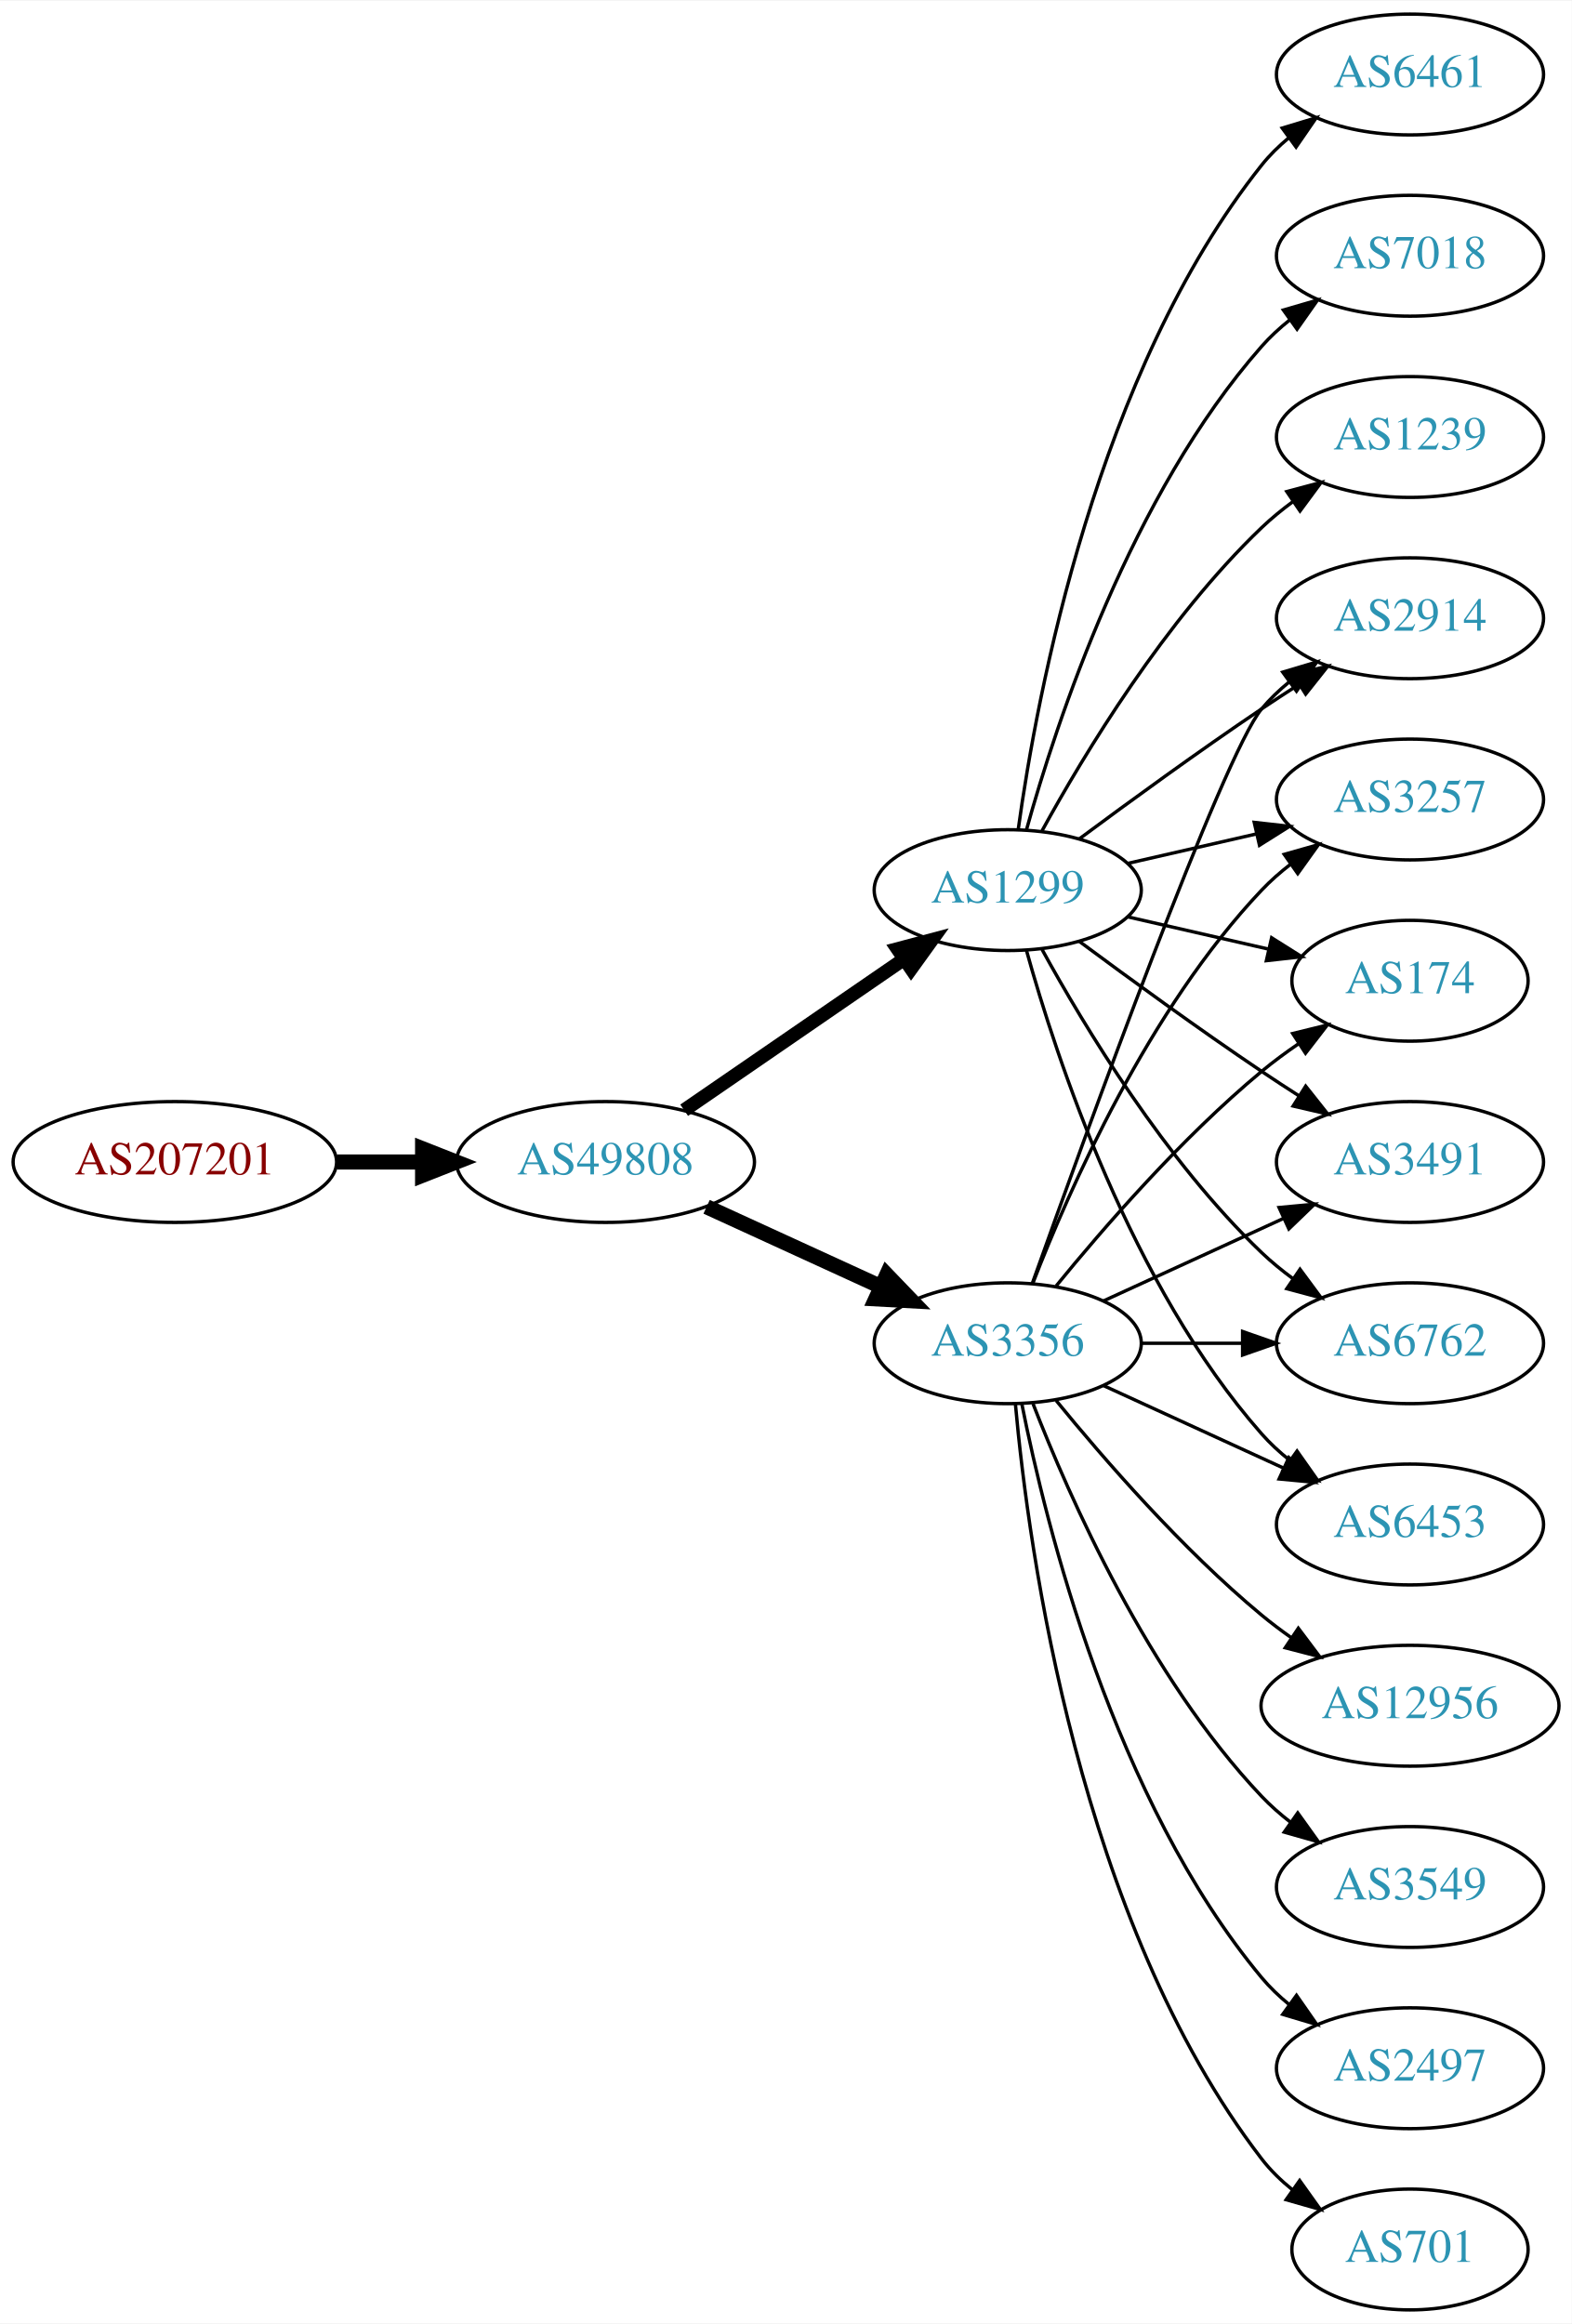
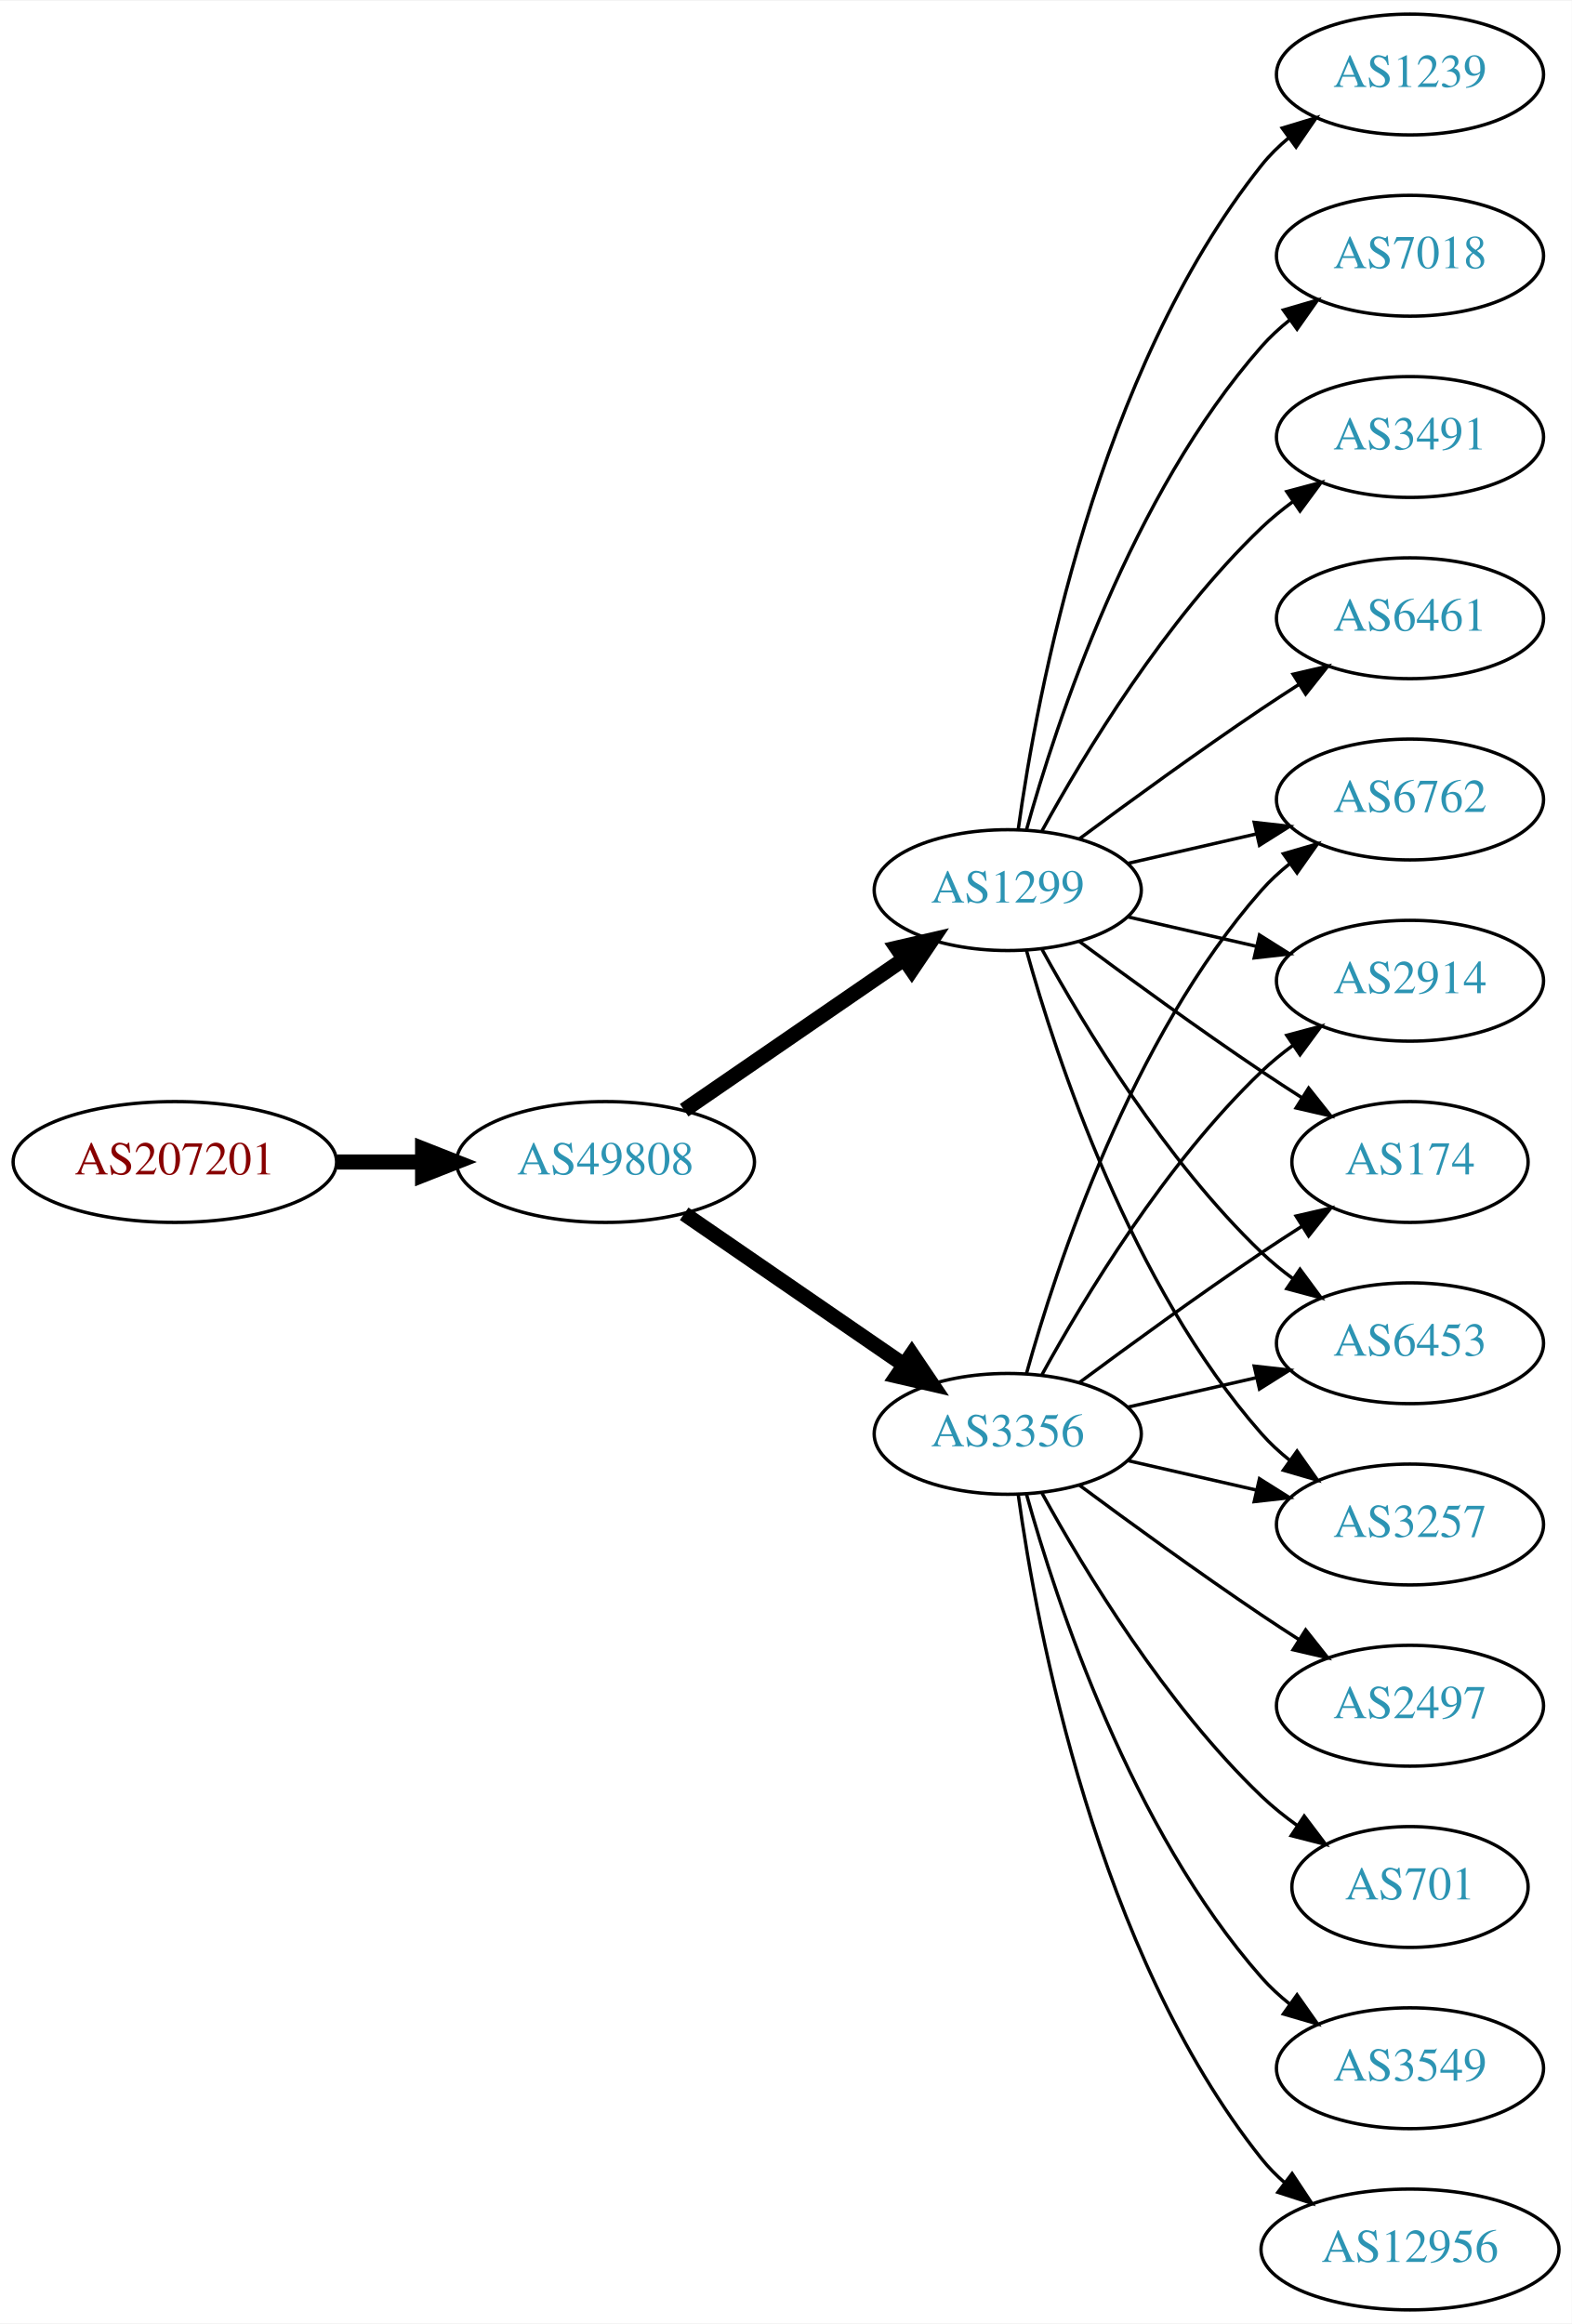
<svg xmlns="http://www.w3.org/2000/svg" xmlns:xlink="http://www.w3.org/1999/xlink" width="468pt" height="692pt" viewBox="0.00 0.00 468.27 692.00">
  <g id="graph0" class="graph" transform="scale(1 1) rotate(0) translate(4 688)">
    <polygon fill="white" stroke="none" points="-4,4 -4,-688 464.269,-688 464.269,4 -4,4" />
    <g id="node1" class="node">
      <g id="a_node1">
        <a xlink:href="/asn/207201" xlink:title="AS207201 ~ Normann Engineering GmbH [AT]">
          <ellipse fill="#ffffff" stroke="black" cx="48.096" cy="-342" rx="48.192" ry="18" />
          <text text-anchor="middle" x="48.096" y="-338.3" font-family="Times,serif" font-size="14.00" fill="#880000">AS207201</text>
        </a>
      </g>
    </g>
    <g id="node2" class="node">
      <g id="a_node2">
        <a xlink:href="/asn/49808" xlink:title="AS49808 ~ POWERSPEED-AS [AT]">
          <ellipse fill="#ffffff" stroke="black" cx="176.388" cy="-342" rx="44.393" ry="18" />
          <text text-anchor="middle" x="176.388" y="-338.3" font-family="Times,serif" font-size="14.00" fill="#2c94b3">AS49808</text>
        </a>
      </g>
    </g>
    <g id="edge1" class="edge">
      <path fill="none" stroke="black" stroke-width="4.5" d="M96.481,-342C104.742,-342 113.386,-342 121.799,-342" />
      <polygon fill="black" stroke="black" stroke-width="4.5" points="121.904,-345.938 131.904,-342 121.904,-338.063 121.904,-345.938" />
    </g>
    <g id="node3" class="node">
      <g id="a_node3">
        <a xlink:href="/asn/3356" xlink:title="AS3356 ~ Level 3 Parent, LLC [US]">
-           <ellipse fill="#ffffff" stroke="black" cx="296.23" cy="-288" rx="39.794" ry="18" />
-           <text text-anchor="middle" x="296.23" y="-284.3" font-family="Times,serif" font-size="14.00" fill="#2c94b3">AS3356</text>
+           <ellipse fill="#ffffff" stroke="black" cx="296.23" cy="-261" rx="39.794" ry="18" />
+           <text text-anchor="middle" x="296.23" y="-257.3" font-family="Times,serif" font-size="14.00" fill="#2c94b3">AS3356</text>
        </a>
      </g>
    </g>
    <g id="edge2" class="edge">
-       <path fill="none" stroke="black" stroke-width="4.5" d="M206.517,-328.652C222.128,-321.498 241.526,-312.609 258.198,-304.97" />
-       <polygon fill="black" stroke="black" stroke-width="4.5" points="260.199,-308.384 267.65,-300.638 256.919,-301.225 260.199,-308.384" />
+       <path fill="none" stroke="black" stroke-width="4.5" d="M199.83,-326.574C218.412,-313.802 244.972,-295.545 265.352,-281.537" />
+       <polygon fill="black" stroke="black" stroke-width="4.5" points="267.656,-284.731 273.666,-275.822 263.195,-278.242 267.656,-284.731" />
    </g>
    <g id="node4" class="node">
      <g id="a_node4">
        <a xlink:href="/asn/1299" xlink:title="AS1299 ~ Telia Carrier [EU]">
          <ellipse fill="#ffffff" stroke="black" cx="296.23" cy="-423" rx="39.794" ry="18" />
          <text text-anchor="middle" x="296.23" y="-419.3" font-family="Times,serif" font-size="14.00" fill="#2c94b3">AS1299</text>
        </a>
      </g>
    </g>
    <g id="edge3" class="edge">
-       <path fill="none" stroke="black" stroke-width="4.091" d="M199.83,-357.426C218.412,-370.198 244.972,-388.455 265.352,-402.463" />
-       <polygon fill="black" stroke="black" stroke-width="4.091" points="263.398,-405.463 273.666,-408.178 267.453,-399.564 263.398,-405.463" />
+       <path fill="none" stroke="black" stroke-width="4.5" d="M199.83,-357.426C218.412,-370.198 244.972,-388.455 265.352,-402.463" />
+       <polygon fill="black" stroke="black" stroke-width="4.5" points="263.195,-405.758 273.666,-408.178 267.656,-399.269 263.195,-405.758" />
    </g>
    <g id="node5" class="node">
      <g id="a_node5">
-         <a xlink:href="/asn/3491" xlink:title="AS3491 ~ PCCW Global, Inc. [US]">
-           <ellipse fill="#ffffff" stroke="black" cx="416.073" cy="-342" rx="39.794" ry="18" />
-           <text text-anchor="middle" x="416.073" y="-338.3" font-family="Times,serif" font-size="14.00" fill="#2c94b3">AS3491</text>
-         </a>
-       </g>
-     </g>
-     <g id="edge4" class="edge">
-       <path fill="none" stroke="black" d="M324.859,-300.661C340.816,-307.973 361.087,-317.261 378.369,-325.181" />
-       <polygon fill="black" stroke="black" points="377.068,-328.435 387.617,-329.419 379.984,-322.071 377.068,-328.435" />
+         <a xlink:href="/asn/6762" xlink:title="AS6762 ~ TELECOM ITALIA SPARKLE S.p.A. [IT]">
+           <ellipse fill="#ffffff" stroke="black" cx="416.073" cy="-450" rx="39.794" ry="18" />
+           <text text-anchor="middle" x="416.073" y="-446.3" font-family="Times,serif" font-size="14.00" fill="#2c94b3">AS6762</text>
+         </a>
+       </g>
+     </g>
+     <g id="edge18" class="edge">
+       <path fill="none" stroke="black" d="M301.803,-278.946C310.709,-310.995 332.993,-378.842 371.877,-423 374.361,-425.821 377.21,-428.449 380.236,-430.871" />
+       <polygon fill="black" stroke="black" points="378.353,-433.828 388.525,-436.791 382.422,-428.131 378.353,-433.828" />
    </g>
    <g id="node6" class="node">
      <g id="a_node6">
-         <a xlink:href="/asn/701" xlink:title="AS701 ~ UUNET [US]">
-           <ellipse fill="#ffffff" stroke="black" cx="416.073" cy="-18" rx="35.194" ry="18" />
-           <text text-anchor="middle" x="416.073" y="-14.3" font-family="Times,serif" font-size="14.00" fill="#2c94b3">AS701</text>
-         </a>
-       </g>
-     </g>
-     <g id="edge5" class="edge">
-       <path fill="none" stroke="black" d="M298.514,-269.883C302.413,-226.668 317.429,-115.869 371.877,-45 374.483,-41.608 377.647,-38.533 381.064,-35.777" />
-       <polygon fill="black" stroke="black" points="383.203,-38.552 389.356,-29.927 379.167,-32.833 383.203,-38.552" />
+         <a xlink:href="/asn/2914" xlink:title="AS2914 ~ NTT America, Inc. [US]">
+           <ellipse fill="#ffffff" stroke="black" cx="416.073" cy="-396" rx="39.794" ry="18" />
+           <text text-anchor="middle" x="416.073" y="-392.3" font-family="Times,serif" font-size="14.00" fill="#2c94b3">AS2914</text>
+         </a>
+       </g>
+     </g>
+     <g id="edge15" class="edge">
+       <path fill="none" stroke="black" d="M306.471,-278.713C319.017,-301.561 343.194,-341.611 371.877,-369 374.745,-371.739 377.934,-374.347 381.243,-376.785" />
+       <polygon fill="black" stroke="black" points="379.366,-379.742 389.602,-382.477 383.306,-373.956 379.366,-379.742" />
    </g>
    <g id="node7" class="node">
      <g id="a_node7">
-         <a xlink:href="/asn/6762" xlink:title="AS6762 ~ TELECOM ITALIA SPARKLE S.p.A. [IT]">
+         <a xlink:href="/asn/174" xlink:title="AS174 ~ Cogent Communications [US]">
+           <ellipse fill="#ffffff" stroke="black" cx="416.073" cy="-342" rx="35.194" ry="18" />
+           <text text-anchor="middle" x="416.073" y="-338.3" font-family="Times,serif" font-size="14.00" fill="#2c94b3">AS174</text>
+         </a>
+       </g>
+     </g>
+     <g id="edge21" class="edge">
+       <path fill="none" stroke="black" d="M317.56,-276.277C332.423,-287.304 353.167,-302.407 371.877,-315 375.694,-317.569 379.744,-320.21 383.774,-322.786" />
+       <polygon fill="black" stroke="black" points="382.143,-325.895 392.468,-328.271 385.878,-319.975 382.143,-325.895" />
+     </g>
+     <g id="node9" class="node">
+       <g id="a_node9">
+         <a xlink:href="/asn/6453" xlink:title="AS6453 ~ TATA COMMUNICATIONS (AMERICA) INC [US]">
          <ellipse fill="#ffffff" stroke="black" cx="416.073" cy="-288" rx="39.794" ry="18" />
-           <text text-anchor="middle" x="416.073" y="-284.3" font-family="Times,serif" font-size="14.00" fill="#2c94b3">AS6762</text>
-         </a>
-       </g>
+           <text text-anchor="middle" x="416.073" y="-284.3" font-family="Times,serif" font-size="14.00" fill="#2c94b3">AS6453</text>
+         </a>
+       </g>
+     </g>
+     <g id="edge14" class="edge">
+       <path fill="none" stroke="black" d="M331.949,-268.955C343.949,-271.704 357.57,-274.825 370.263,-277.733" />
+       <polygon fill="black" stroke="black" points="369.665,-281.187 380.194,-280.009 371.229,-274.364 369.665,-281.187" />
+     </g>
+     <g id="node12" class="node">
+       <g id="a_node12">
+         <a xlink:href="/asn/3257" xlink:title="AS3257 ~ GTT [DE]">
+           <ellipse fill="#ffffff" stroke="black" cx="416.073" cy="-234" rx="39.794" ry="18" />
+           <text text-anchor="middle" x="416.073" y="-230.3" font-family="Times,serif" font-size="14.00" fill="#2c94b3">AS3257</text>
+         </a>
+       </g>
+     </g>
+     <g id="edge16" class="edge">
+       <path fill="none" stroke="black" d="M331.949,-253.045C343.949,-250.296 357.57,-247.175 370.263,-244.267" />
+       <polygon fill="black" stroke="black" points="371.229,-247.636 380.194,-241.991 369.665,-240.813 371.229,-247.636" />
+     </g>
+     <g id="node14" class="node">
+       <g id="a_node14">
+         <a xlink:href="/asn/12956" xlink:title="AS12956 ~ TELXIUS [ES]">
+           <ellipse fill="#ffffff" stroke="black" cx="416.073" cy="-18" rx="44.393" ry="18" />
+           <text text-anchor="middle" x="416.073" y="-14.3" font-family="Times,serif" font-size="14.00" fill="#2c94b3">AS12956</text>
+         </a>
+       </g>
+     </g>
+     <g id="edge13" class="edge">
+       <path fill="none" stroke="black" d="M299.369,-242.83C304.869,-203.026 322.695,-106.767 371.877,-45 373.915,-42.44 376.266,-40.056 378.798,-37.851" />
+       <polygon fill="black" stroke="black" points="380.953,-40.609 386.799,-31.773 376.719,-35.035 380.953,-40.609" />
+     </g>
+     <g id="node15" class="node">
+       <g id="a_node15">
+         <a xlink:href="/asn/2497" xlink:title="AS2497 ~ Internet Initiative Japan Inc. [JP]">
+           <ellipse fill="#ffffff" stroke="black" cx="416.073" cy="-180" rx="39.794" ry="18" />
+           <text text-anchor="middle" x="416.073" y="-176.3" font-family="Times,serif" font-size="14.00" fill="#2c94b3">AS2497</text>
+         </a>
+       </g>
+     </g>
+     <g id="edge17" class="edge">
+       <path fill="none" stroke="black" d="M317.56,-245.723C332.423,-234.696 353.167,-219.593 371.877,-207 375.426,-204.611 379.176,-202.161 382.924,-199.758" />
+       <polygon fill="black" stroke="black" points="384.993,-202.591 391.573,-194.288 381.251,-196.675 384.993,-202.591" />
+     </g>
+     <g id="node16" class="node">
+       <g id="a_node16">
+         <a xlink:href="/asn/701" xlink:title="AS701 ~ UUNET [US]">
+           <ellipse fill="#ffffff" stroke="black" cx="416.073" cy="-126" rx="35.194" ry="18" />
+           <text text-anchor="middle" x="416.073" y="-122.3" font-family="Times,serif" font-size="14.00" fill="#2c94b3">AS701</text>
+         </a>
+       </g>
+     </g>
+     <g id="edge19" class="edge">
+       <path fill="none" stroke="black" d="M306.471,-243.287C319.017,-220.439 343.194,-180.389 371.877,-153 375.131,-149.893 378.797,-146.954 382.584,-144.24" />
+       <polygon fill="black" stroke="black" points="384.561,-147.128 390.952,-138.678 380.686,-141.299 384.561,-147.128" />
+     </g>
+     <g id="node17" class="node">
+       <g id="a_node17">
+         <a xlink:href="/asn/3549" xlink:title="AS3549 ~ Level 3 Parent, LLC [US]">
+           <ellipse fill="#ffffff" stroke="black" cx="416.073" cy="-72" rx="39.794" ry="18" />
+           <text text-anchor="middle" x="416.073" y="-68.3" font-family="Times,serif" font-size="14.00" fill="#2c94b3">AS3549</text>
+         </a>
+       </g>
+     </g>
+     <g id="edge20" class="edge">
+       <path fill="none" stroke="black" d="M301.803,-243.054C310.709,-211.005 332.993,-143.158 371.877,-99 374.361,-96.179 377.21,-93.551 380.236,-91.129" />
+       <polygon fill="black" stroke="black" points="382.422,-93.869 388.525,-85.209 378.353,-88.172 382.422,-93.869" />
+     </g>
+     <g id="edge4" class="edge">
+       <path fill="none" stroke="black" d="M331.949,-430.955C343.949,-433.704 357.57,-436.825 370.263,-439.733" />
+       <polygon fill="black" stroke="black" points="369.665,-443.187 380.194,-442.009 371.229,-436.364 369.665,-443.187" />
+     </g>
+     <g id="edge5" class="edge">
+       <path fill="none" stroke="black" d="M331.949,-415.045C343.949,-412.296 357.57,-409.175 370.263,-406.267" />
+       <polygon fill="black" stroke="black" points="371.229,-409.636 380.194,-403.991 369.665,-402.813 371.229,-409.636" />
    </g>
    <g id="edge6" class="edge">
-       <path fill="none" stroke="black" d="M336.143,-288C345.696,-288 356.046,-288 366.008,-288" />
-       <polygon fill="black" stroke="black" points="366.201,-291.5 376.201,-288 366.201,-284.5 366.201,-291.5" />
+       <path fill="none" stroke="black" d="M317.56,-407.723C332.423,-396.696 353.167,-381.593 371.877,-369 375.694,-366.431 379.744,-363.79 383.774,-361.214" />
+       <polygon fill="black" stroke="black" points="385.878,-364.025 392.468,-355.729 382.143,-358.105 385.878,-364.025" />
    </g>
    <g id="node8" class="node">
      <g id="a_node8">
-         <a xlink:href="/asn/6453" xlink:title="AS6453 ~ TATA COMMUNICATIONS (AMERICA) INC [US]">
-           <ellipse fill="#ffffff" stroke="black" cx="416.073" cy="-234" rx="39.794" ry="18" />
-           <text text-anchor="middle" x="416.073" y="-230.3" font-family="Times,serif" font-size="14.00" fill="#2c94b3">AS6453</text>
+         <a xlink:href="/asn/6461" xlink:title="AS6461 ~ Zayo Bandwidth [US]">
+           <ellipse fill="#ffffff" stroke="black" cx="416.073" cy="-504" rx="39.794" ry="18" />
+           <text text-anchor="middle" x="416.073" y="-500.3" font-family="Times,serif" font-size="14.00" fill="#2c94b3">AS6461</text>
        </a>
      </g>
    </g>
    <g id="edge7" class="edge">
-       <path fill="none" stroke="black" d="M324.859,-275.339C340.816,-268.027 361.087,-258.739 378.369,-250.819" />
-       <polygon fill="black" stroke="black" points="379.984,-253.929 387.617,-246.581 377.068,-247.565 379.984,-253.929" />
-     </g>
-     <g id="node9" class="node">
-       <g id="a_node9">
-         <a xlink:href="/asn/2914" xlink:title="AS2914 ~ NTT America, Inc. [US]">
-           <ellipse fill="#ffffff" stroke="black" cx="416.073" cy="-504" rx="39.794" ry="18" />
-           <text text-anchor="middle" x="416.073" y="-500.3" font-family="Times,serif" font-size="14.00" fill="#2c94b3">AS2914</text>
-         </a>
-       </g>
+       <path fill="none" stroke="black" d="M317.56,-438.277C332.423,-449.304 353.167,-464.407 371.877,-477 375.426,-479.389 379.176,-481.839 382.924,-484.242" />
+       <polygon fill="black" stroke="black" points="381.251,-487.325 391.573,-489.712 384.993,-481.409 381.251,-487.325" />
    </g>
    <g id="edge8" class="edge">
-       <path fill="none" stroke="black" d="M303.56,-305.86C319.401,-350.267 360.31,-463.103 371.877,-477 374.281,-479.889 377.078,-482.563 380.07,-485.013" />
-       <polygon fill="black" stroke="black" points="378.159,-487.95 388.313,-490.973 382.26,-482.277 378.159,-487.95" />
+       <path fill="none" stroke="black" d="M306.471,-405.287C319.017,-382.439 343.194,-342.389 371.877,-315 374.745,-312.261 377.934,-309.653 381.243,-307.215" />
+       <polygon fill="black" stroke="black" points="383.306,-310.044 389.602,-301.523 379.366,-304.258 383.306,-310.044" />
    </g>
    <g id="node10" class="node">
      <g id="a_node10">
-         <a xlink:href="/asn/3257" xlink:title="AS3257 ~ GTT [DE]">
-           <ellipse fill="#ffffff" stroke="black" cx="416.073" cy="-450" rx="39.794" ry="18" />
-           <text text-anchor="middle" x="416.073" y="-446.3" font-family="Times,serif" font-size="14.00" fill="#2c94b3">AS3257</text>
+         <a xlink:href="/asn/1239" xlink:title="AS1239 ~ Sprint [US]">
+           <ellipse fill="#ffffff" stroke="black" cx="416.073" cy="-666" rx="39.794" ry="18" />
+           <text text-anchor="middle" x="416.073" y="-662.3" font-family="Times,serif" font-size="14.00" fill="#2c94b3">AS1239</text>
        </a>
      </g>
    </g>
    <g id="edge9" class="edge">
-       <path fill="none" stroke="black" d="M303.753,-305.994C314.504,-333.728 338.161,-387.429 371.877,-423 374.462,-425.728 377.38,-428.294 380.448,-430.677" />
-       <polygon fill="black" stroke="black" points="378.602,-433.658 388.797,-436.543 382.627,-427.93 378.602,-433.658" />
+       <path fill="none" stroke="black" d="M299.369,-441.17C304.869,-480.974 322.695,-577.233 371.877,-639 374.218,-641.94 376.972,-644.649 379.938,-647.121" />
+       <polygon fill="black" stroke="black" points="378.004,-650.042 388.144,-653.11 382.13,-644.388 378.004,-650.042" />
    </g>
    <g id="node11" class="node">
      <g id="a_node11">
-         <a xlink:href="/asn/12956" xlink:title="AS12956 ~ TELXIUS [ES]">
-           <ellipse fill="#ffffff" stroke="black" cx="416.073" cy="-180" rx="44.393" ry="18" />
-           <text text-anchor="middle" x="416.073" y="-176.3" font-family="Times,serif" font-size="14.00" fill="#2c94b3">AS12956</text>
-         </a>
-       </g>
-     </g>
-     <g id="edge10" class="edge">
-       <path fill="none" stroke="black" d="M310.649,-270.935C324.764,-253.625 348.178,-226.655 371.877,-207 374.614,-204.729 377.558,-202.506 380.575,-200.37" />
-       <polygon fill="black" stroke="black" points="382.801,-203.092 389.164,-194.621 378.907,-197.275 382.801,-203.092" />
-     </g>
-     <g id="node12" class="node">
-       <g id="a_node12">
-         <a xlink:href="/asn/3549" xlink:title="AS3549 ~ Level 3 Parent, LLC [US]">
-           <ellipse fill="#ffffff" stroke="black" cx="416.073" cy="-126" rx="39.794" ry="18" />
-           <text text-anchor="middle" x="416.073" y="-122.3" font-family="Times,serif" font-size="14.00" fill="#2c94b3">AS3549</text>
-         </a>
-       </g>
-     </g>
-     <g id="edge11" class="edge">
-       <path fill="none" stroke="black" d="M303.753,-270.006C314.504,-242.272 338.161,-188.571 371.877,-153 374.462,-150.272 377.38,-147.706 380.448,-145.323" />
-       <polygon fill="black" stroke="black" points="382.627,-148.07 388.797,-139.457 378.602,-142.342 382.627,-148.07" />
-     </g>
-     <g id="node13" class="node">
-       <g id="a_node13">
-         <a xlink:href="/asn/174" xlink:title="AS174 ~ Cogent Communications [US]">
-           <ellipse fill="#ffffff" stroke="black" cx="416.073" cy="-396" rx="35.194" ry="18" />
-           <text text-anchor="middle" x="416.073" y="-392.3" font-family="Times,serif" font-size="14.00" fill="#2c94b3">AS174</text>
-         </a>
-       </g>
-     </g>
-     <g id="edge12" class="edge">
-       <path fill="none" stroke="black" d="M310.649,-305.065C324.764,-322.375 348.178,-349.345 371.877,-369 375.34,-371.872 379.132,-374.669 382.987,-377.308" />
-       <polygon fill="black" stroke="black" points="381.129,-380.275 391.419,-382.797 384.948,-374.408 381.129,-380.275" />
-     </g>
-     <g id="node14" class="node">
-       <g id="a_node14">
-         <a xlink:href="/asn/2497" xlink:title="AS2497 ~ Internet Initiative Japan Inc. [JP]">
-           <ellipse fill="#ffffff" stroke="black" cx="416.073" cy="-72" rx="39.794" ry="18" />
-           <text text-anchor="middle" x="416.073" y="-68.3" font-family="Times,serif" font-size="14.00" fill="#2c94b3">AS2497</text>
-         </a>
-       </g>
-     </g>
-     <g id="edge13" class="edge">
-       <path fill="none" stroke="black" d="M300.429,-269.927C307.592,-233.859 327.867,-151.875 371.877,-99 374.281,-96.111 377.078,-93.437 380.07,-90.987" />
-       <polygon fill="black" stroke="black" points="382.26,-93.722 388.313,-85.027 378.159,-88.05 382.26,-93.722" />
-     </g>
-     <g id="edge19" class="edge">
-       <path fill="none" stroke="black" d="M317.56,-407.723C332.423,-396.696 353.167,-381.593 371.877,-369 375.426,-366.611 379.176,-364.161 382.924,-361.758" />
-       <polygon fill="black" stroke="black" points="384.993,-364.591 391.573,-356.288 381.251,-358.675 384.993,-364.591" />
-     </g>
-     <g id="edge20" class="edge">
-       <path fill="none" stroke="black" d="M306.471,-405.287C319.017,-382.439 343.194,-342.389 371.877,-315 374.745,-312.261 377.934,-309.653 381.243,-307.215" />
-       <polygon fill="black" stroke="black" points="383.306,-310.044 389.602,-301.523 379.366,-304.258 383.306,-310.044" />
-     </g>
-     <g id="edge22" class="edge">
-       <path fill="none" stroke="black" d="M301.803,-405.054C310.709,-373.005 332.993,-305.158 371.877,-261 374.361,-258.179 377.21,-255.551 380.236,-253.129" />
-       <polygon fill="black" stroke="black" points="382.422,-255.869 388.525,-247.209 378.353,-250.172 382.422,-255.869" />
-     </g>
-     <g id="edge15" class="edge">
-       <path fill="none" stroke="black" d="M317.56,-438.277C332.423,-449.304 353.167,-464.407 371.877,-477 375.426,-479.389 379.176,-481.839 382.924,-484.242" />
-       <polygon fill="black" stroke="black" points="381.251,-487.325 391.573,-489.712 384.993,-481.409 381.251,-487.325" />
-     </g>
-     <g id="edge14" class="edge">
-       <path fill="none" stroke="black" d="M331.949,-430.955C343.949,-433.704 357.57,-436.825 370.263,-439.733" />
-       <polygon fill="black" stroke="black" points="369.665,-443.187 380.194,-442.009 371.229,-436.364 369.665,-443.187" />
-     </g>
-     <g id="edge16" class="edge">
-       <path fill="none" stroke="black" d="M331.949,-415.045C345.042,-412.045 360.064,-408.604 373.705,-405.478" />
-       <polygon fill="black" stroke="black" points="374.846,-408.807 383.812,-403.162 373.283,-401.984 374.846,-408.807" />
-     </g>
-     <g id="node15" class="node">
-       <g id="a_node15">
-         <a xlink:href="/asn/6461" xlink:title="AS6461 ~ Zayo Bandwidth [US]">
-           <ellipse fill="#ffffff" stroke="black" cx="416.073" cy="-666" rx="39.794" ry="18" />
-           <text text-anchor="middle" x="416.073" y="-662.3" font-family="Times,serif" font-size="14.00" fill="#2c94b3">AS6461</text>
-         </a>
-       </g>
-     </g>
-     <g id="edge17" class="edge">
-       <path fill="none" stroke="black" d="M299.369,-441.17C304.869,-480.974 322.695,-577.233 371.877,-639 374.218,-641.94 376.972,-644.649 379.938,-647.121" />
-       <polygon fill="black" stroke="black" points="378.004,-650.042 388.144,-653.11 382.13,-644.388 378.004,-650.042" />
-     </g>
-     <g id="node16" class="node">
-       <g id="a_node16">
        <a xlink:href="/asn/7018" xlink:title="AS7018 ~ AT&amp;T Services, Inc. [US]">
          <ellipse fill="#ffffff" stroke="black" cx="416.073" cy="-612" rx="39.794" ry="18" />
          <text text-anchor="middle" x="416.073" y="-608.3" font-family="Times,serif" font-size="14.00" fill="#2c94b3">AS7018</text>
        </a>
      </g>
    </g>
-     <g id="edge18" class="edge">
+     <g id="edge10" class="edge">
      <path fill="none" stroke="black" d="M301.803,-440.946C310.709,-472.995 332.993,-540.842 371.877,-585 374.361,-587.821 377.21,-590.449 380.236,-592.871" />
      <polygon fill="black" stroke="black" points="378.353,-595.828 388.525,-598.791 382.422,-590.131 378.353,-595.828" />
    </g>
-     <g id="node17" class="node">
-       <g id="a_node17">
-         <a xlink:href="/asn/1239" xlink:title="AS1239 ~ Sprint [US]">
+     <g id="edge11" class="edge">
+       <path fill="none" stroke="black" d="M301.803,-405.054C310.709,-373.005 332.993,-305.158 371.877,-261 374.361,-258.179 377.21,-255.551 380.236,-253.129" />
+       <polygon fill="black" stroke="black" points="382.422,-255.869 388.525,-247.209 378.353,-250.172 382.422,-255.869" />
+     </g>
+     <g id="node13" class="node">
+       <g id="a_node13">
+         <a xlink:href="/asn/3491" xlink:title="AS3491 ~ PCCW Global, Inc. [US]">
          <ellipse fill="#ffffff" stroke="black" cx="416.073" cy="-558" rx="39.794" ry="18" />
-           <text text-anchor="middle" x="416.073" y="-554.3" font-family="Times,serif" font-size="14.00" fill="#2c94b3">AS1239</text>
-         </a>
-       </g>
-     </g>
-     <g id="edge21" class="edge">
+           <text text-anchor="middle" x="416.073" y="-554.3" font-family="Times,serif" font-size="14.00" fill="#2c94b3">AS3491</text>
+         </a>
+       </g>
+     </g>
+     <g id="edge12" class="edge">
      <path fill="none" stroke="black" d="M306.471,-440.713C319.017,-463.561 343.194,-503.611 371.877,-531 374.745,-533.739 377.934,-536.347 381.243,-538.785" />
      <polygon fill="black" stroke="black" points="379.366,-541.742 389.602,-544.477 383.306,-535.956 379.366,-541.742" />
    </g>
  </g>
</svg>
